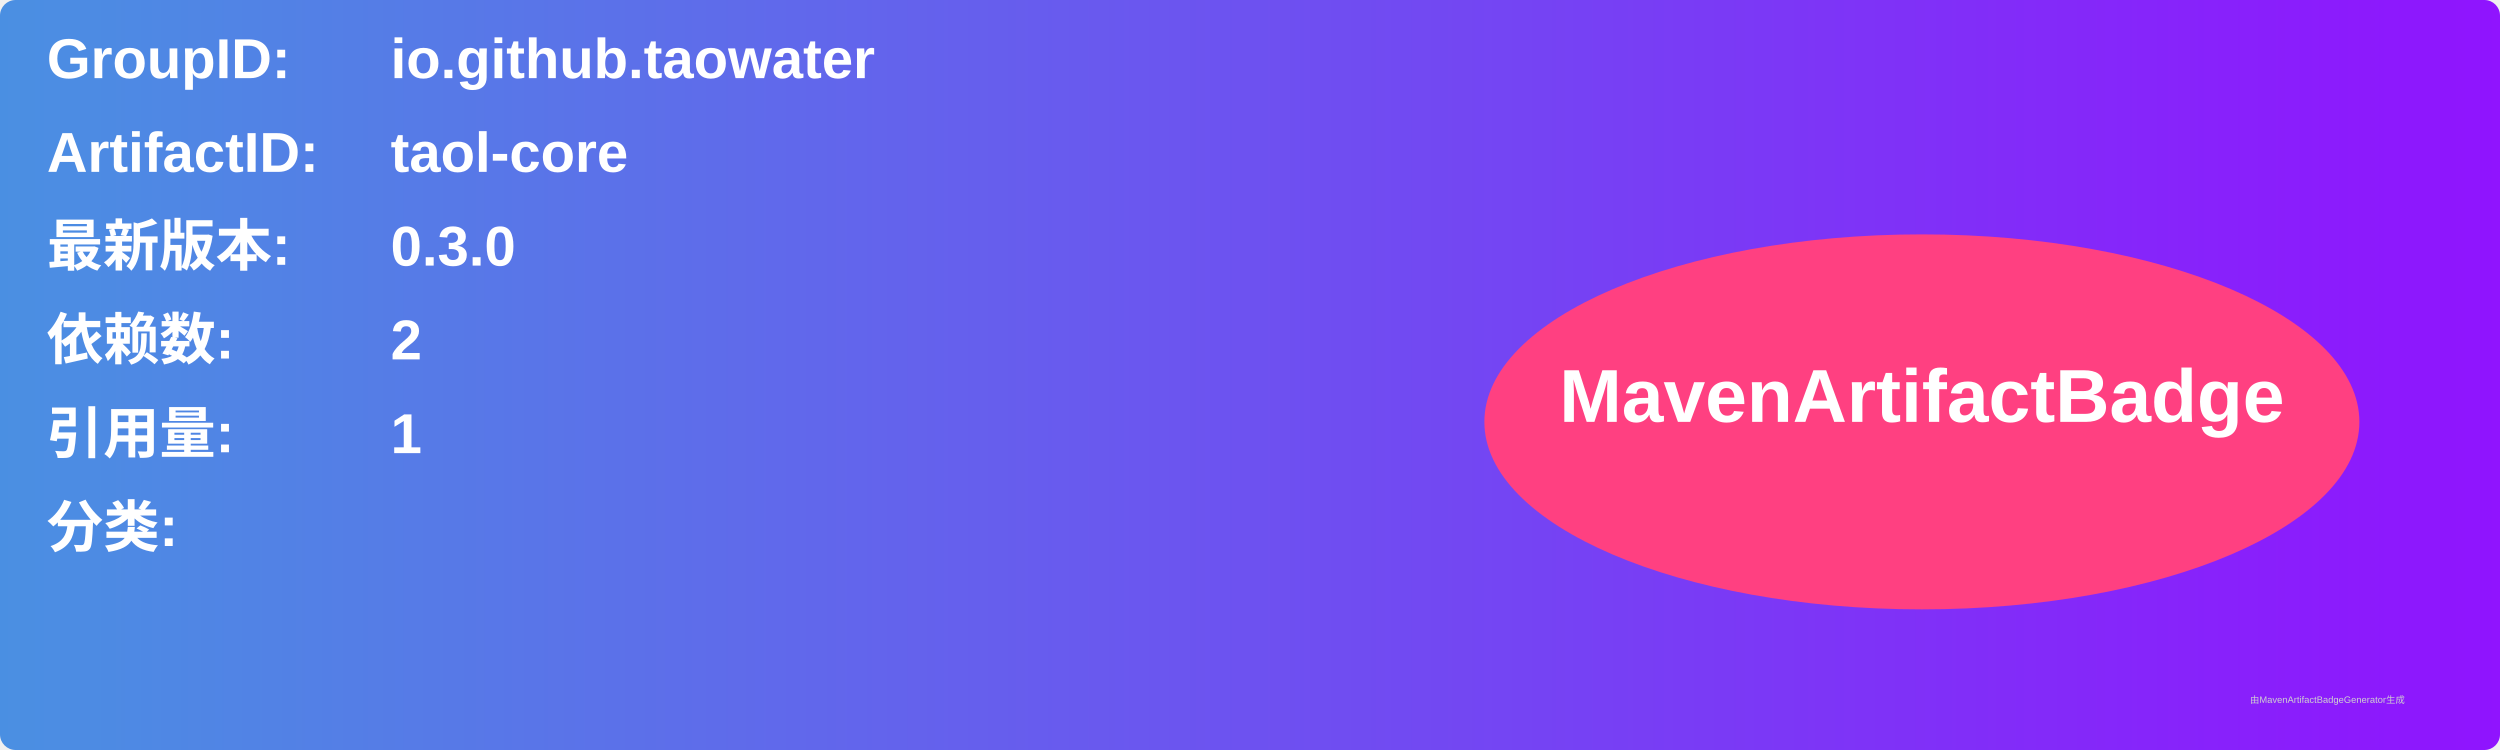
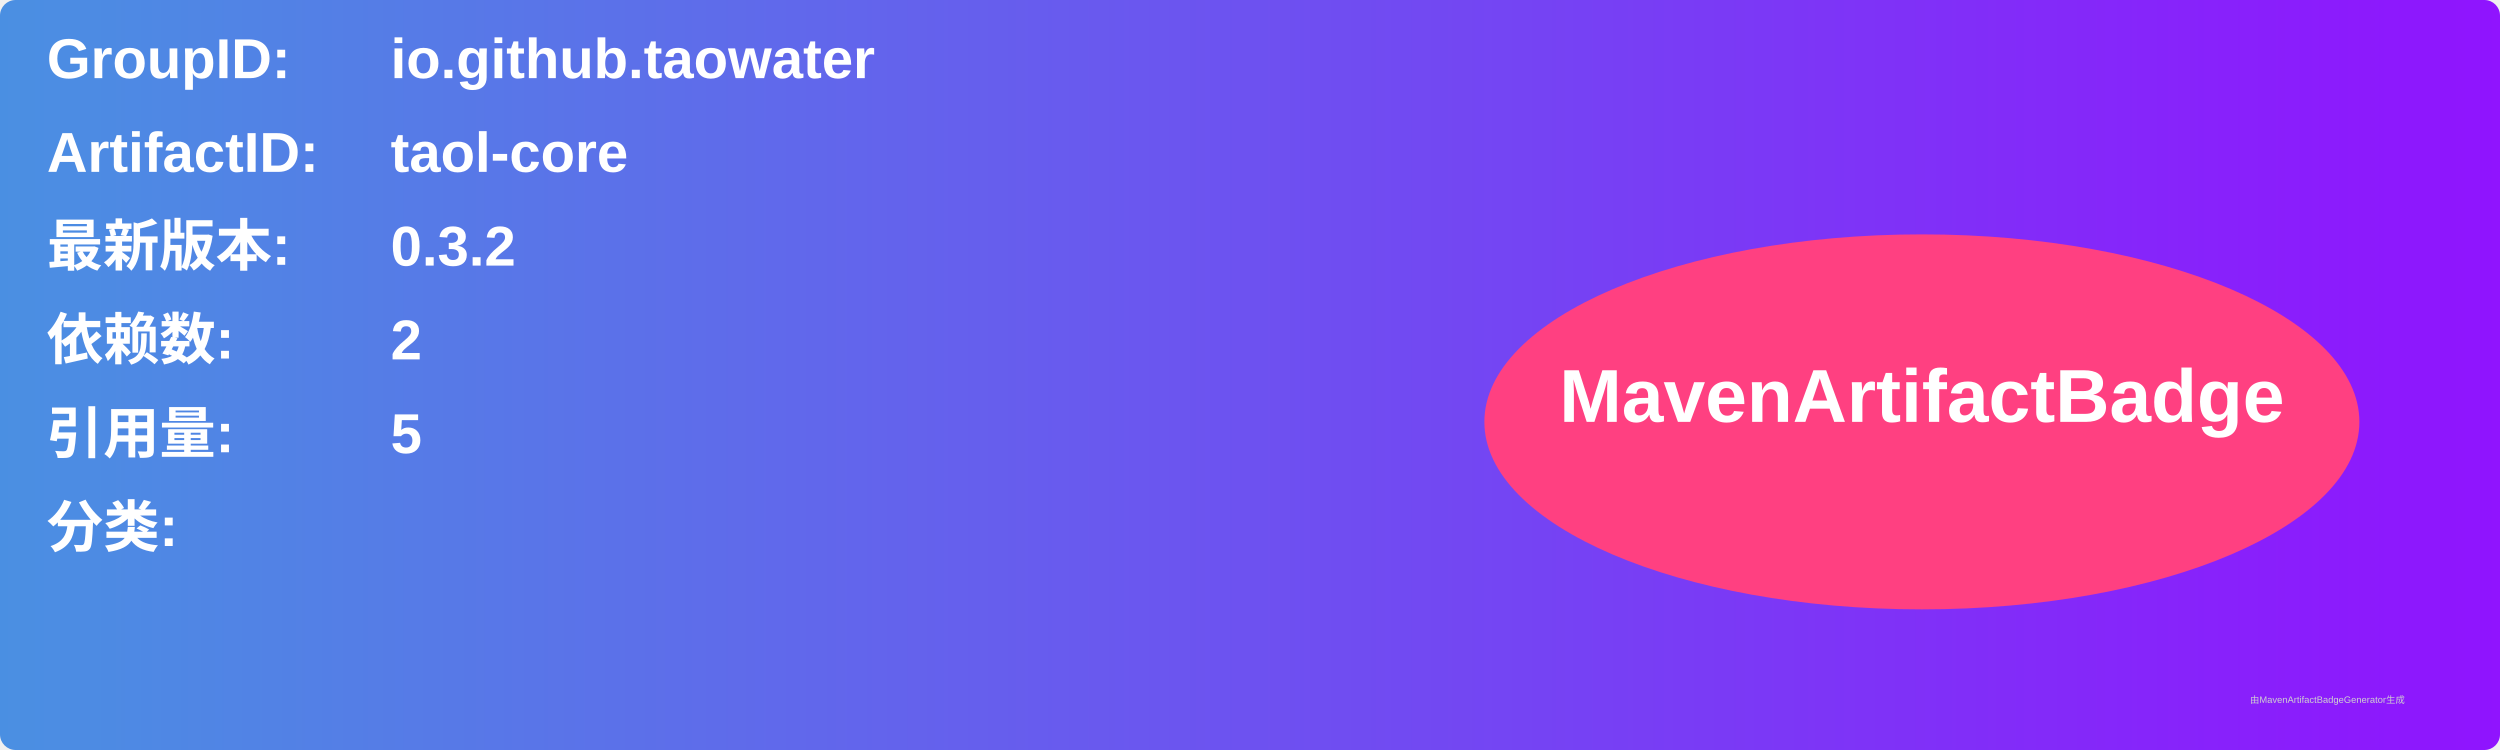
<svg xmlns="http://www.w3.org/2000/svg" width="800" height="240" viewBox="0 0 800 240">
  <linearGradient id="grad" x1="0%" y1="0%" x2="100%" y2="0%">
    <stop offset="0%" stop-color="#4a90e2" />
    <stop offset="100%" stop-color="#9013fe" />
  </linearGradient>
  <rect width="100%" height="100%" rx="5" ry="5" fill="url(#grad)" />
  <g transform="translate(15, 15)">
    <text x="0" y="10" font-family="Arial" font-size="18" fill="white" font-weight="bold" width="260">GroupID:</text>
    <text x="110" y="10" font-family="Arial" font-size="18" fill="white" font-weight="bold" width="460">io.github.taowater</text>
    <text x="0" y="40" font-family="Arial" font-size="18" fill="white" font-weight="bold" width="260">ArtifactID:</text>
    <text x="110" y="40" font-family="Arial" font-size="18" fill="white" font-weight="bold" width="460">taol-core</text>
    <text x="0" y="70" font-family="Arial" font-size="18" fill="white" font-weight="bold">最新版本:</text>
    <text x="110" y="70" font-family="Arial" font-size="18" fill="white" font-weight="bold">
-       <tspan font-weight="bold">0.3.0</tspan>
+       <tspan font-weight="bold">0.3.2</tspan>
    </text>
    <text x="0" y="100" font-family="Arial" font-size="18" fill="white" font-weight="bold">依赖数: </text>
    <text x="110" y="100" font-family="Arial" font-size="18" fill="white">
      <tspan font-weight="bold">2</tspan>
    </text>
    <text x="0" y="130" font-family="Arial" font-size="18" fill="white" font-weight="bold">引用量: </text>
    <text x="110" y="130" font-family="Arial" font-size="18" fill="white">
-       <tspan font-weight="bold">1</tspan>
+       <tspan font-weight="bold">5</tspan>
    </text>
    <text x="0" y="160" font-family="Arial" font-size="18" fill="white" font-weight="bold">分类:</text>
    <text x="10" y="190" font-family="Arial" font-size="10" fill="white">
      <tspan font-weight="bold" />
    </text>
    <ellipse cx="600" cy="120" rx="140" ry="60" fill="#ff4081" />
    <text x="600" y="120" text-anchor="middle" font-family="Arial" font-size="24" fill="white" font-weight="bold">MavenArtifactBadge</text>
  </g>
  <text x="720" y="225" font-family="Arial" font-size="3" fill="#d0d0d0">由MavenArtifactBadgeGenerator生成</text>
</svg>
